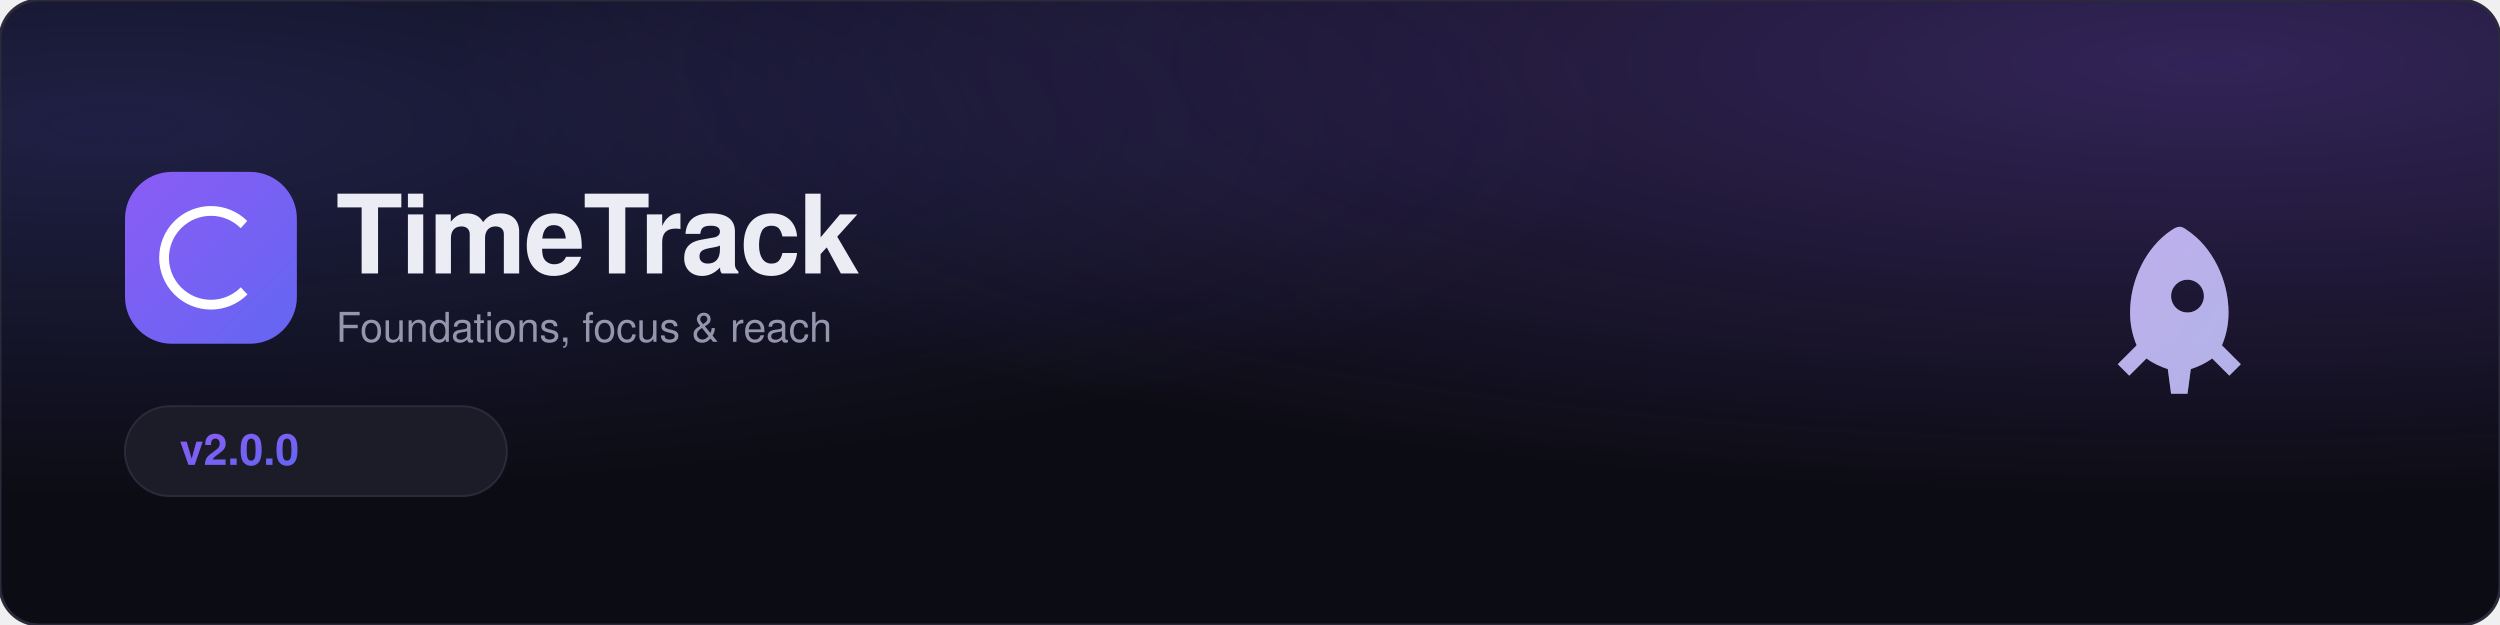
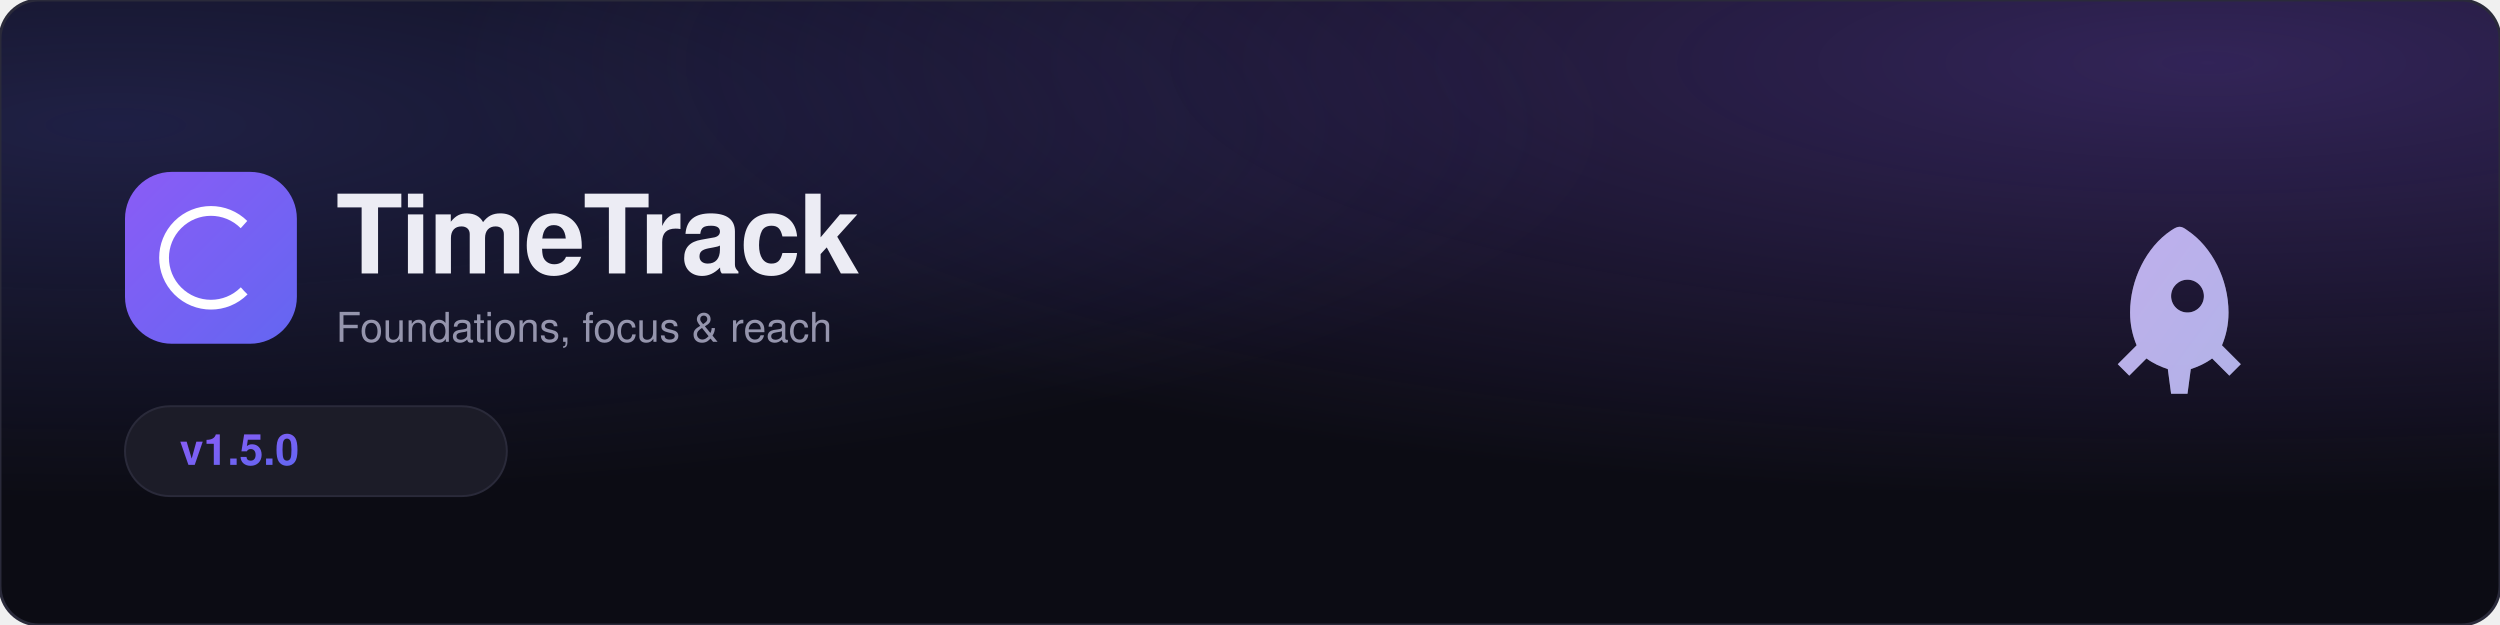
<svg xmlns="http://www.w3.org/2000/svg" viewBox="0 0 1280 320">
  <defs>
    <linearGradient id="mark" x1="0" y1="0" x2="1" y2="1">
      <stop offset="0" stop-color="#8b5cf6" />
      <stop offset="1" stop-color="#6366f1" />
    </linearGradient>
    <radialGradient id="glowA" cx="0.88" cy="0.1" r="0.7">
      <stop offset="0" stop-color="#8b5cf6" stop-opacity="0.30" />
      <stop offset="1" stop-color="#8b5cf6" stop-opacity="0" />
    </radialGradient>
    <radialGradient id="glowB" cx="0.05" cy="0.2" r="0.6">
      <stop offset="0" stop-color="#6366f1" stop-opacity="0.22" />
      <stop offset="1" stop-color="#6366f1" stop-opacity="0" />
    </radialGradient>
  </defs>
  <rect width="1280" height="320" rx="20" fill="#0c0c14" />
  <rect width="1280" height="320" rx="20" fill="url(#glowA)" />
  <rect width="1280" height="320" rx="20" fill="url(#glowB)" />
  <rect width="1280" height="320" rx="20" fill="none" stroke="#2a2a3a" stroke-width="1.5" />
  <rect x="64" y="88" width="88" height="88" rx="24" fill="url(#mark)" />
  <circle cx="108" cy="132" r="24" fill="none" stroke="#ffffff" stroke-width="5" stroke-dasharray="113 38" transform="rotate(45 108 132)" />
  <text x="172" y="140" font-family="Segoe UI, -apple-system, Helvetica, Arial, sans-serif" font-size="56" font-weight="800" fill="#ececf4" letter-spacing="-1">TimeTrack</text>
  <text x="172" y="175" font-family="Segoe UI, -apple-system, Helvetica, Arial, sans-serif" font-size="21" fill="#9595ad">Foundations, focus &amp; reach</text>
  <rect x="64" y="208" width="195.5" height="46" rx="23" fill="#1c1c28" stroke="#2a2a3a" />
-   <text x="92" y="238" font-family="Segoe UI, -apple-system, Helvetica, Arial, sans-serif" font-size="22" font-weight="700" fill="url(#mark)">v2.0.0</text>
+   <text x="92" y="238" font-family="Segoe UI, -apple-system, Helvetica, Arial, sans-serif" font-size="22" font-weight="700" fill="url(#mark)">v1.5.0</text>
  <g transform="translate(1120,160) scale(4.2)" fill="#ececf4" opacity="0.92">
    <g transform="translate(-12,-12)">
      <path d="M12 2c3 2 5 6 5 10 0 1.5-.3 2.8-.8 4l2.3 2.3-1.4 1.4-2.1-2.1c-.8.6-1.7 1-2.6 1.3l-.4 3-2 0-.4-3c-.9-.3-1.8-.7-2.6-1.3l-2.1 2.1-1.4-1.4L5.8 16c-.5-1.2-.8-2.5-.8-4 0-4 2-8 5-10 .9-.6 1.2-.6 2 0zm0 6a2 2 0 100 4 2 2 0 000-4z" />
    </g>
  </g>
  <g transform="translate(1120,160) scale(4.2)" fill="url(#mark)" opacity="0.35">
    <g transform="translate(-12,-12)">
      <path d="M12 2c3 2 5 6 5 10 0 1.5-.3 2.8-.8 4l2.3 2.3-1.4 1.4-2.1-2.1c-.8.6-1.7 1-2.6 1.3l-.4 3-2 0-.4-3c-.9-.3-1.8-.7-2.6-1.3l-2.1 2.1-1.4-1.4L5.8 16c-.5-1.2-.8-2.5-.8-4 0-4 2-8 5-10 .9-.6 1.2-.6 2 0zm0 6a2 2 0 100 4 2 2 0 000-4z" />
    </g>
  </g>
</svg>
